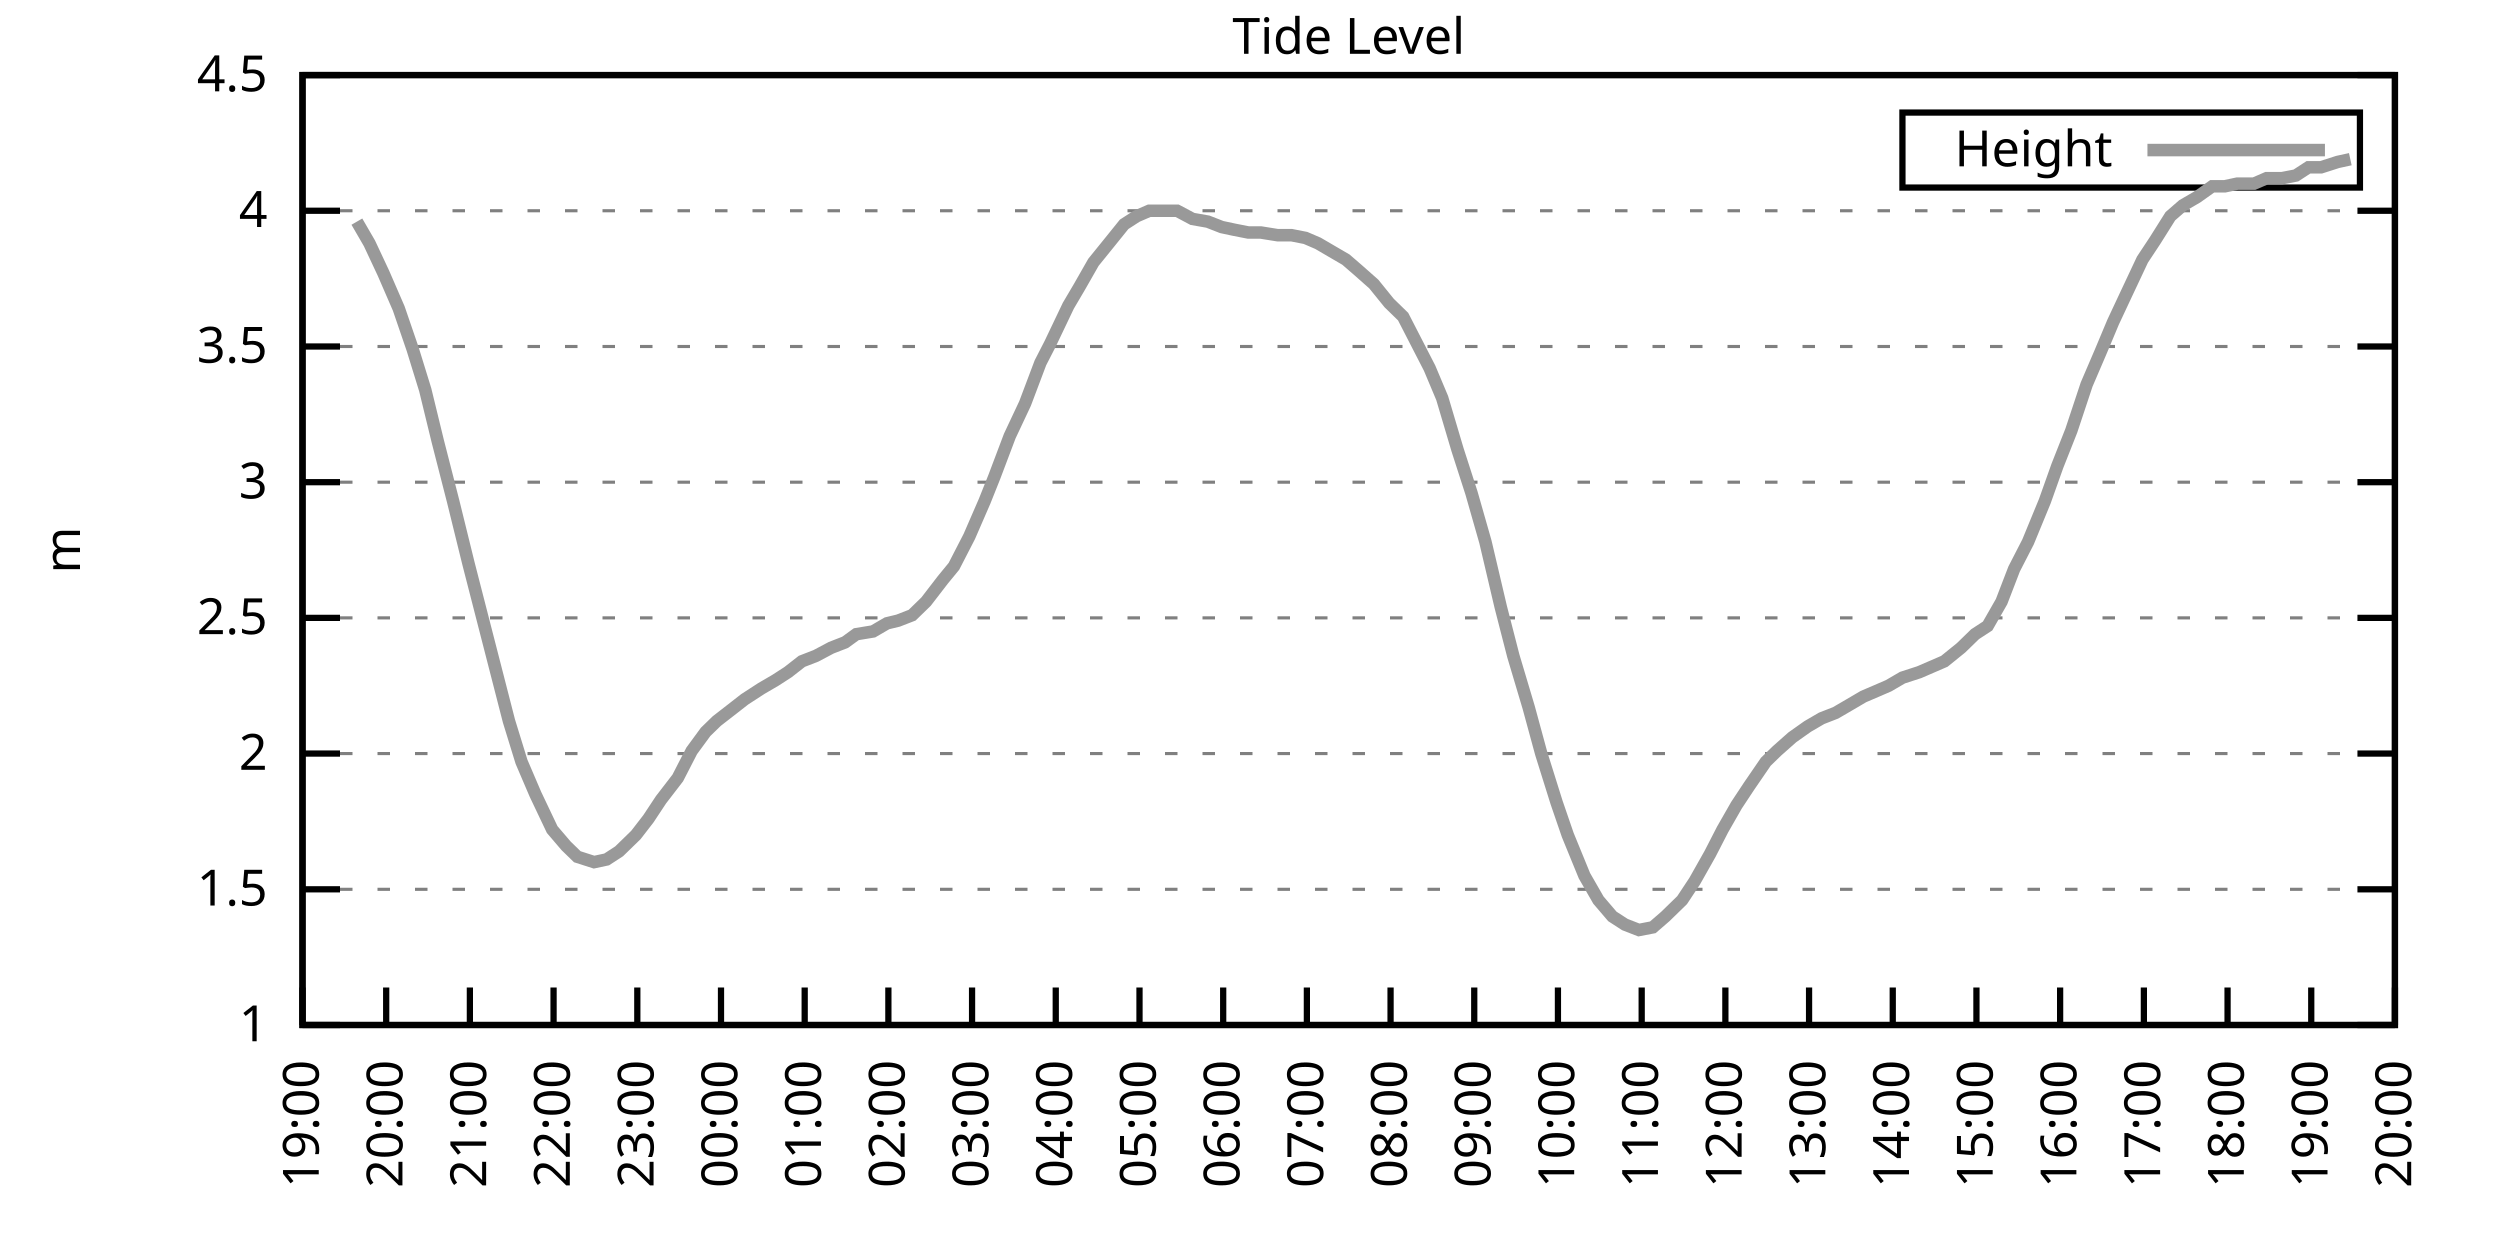
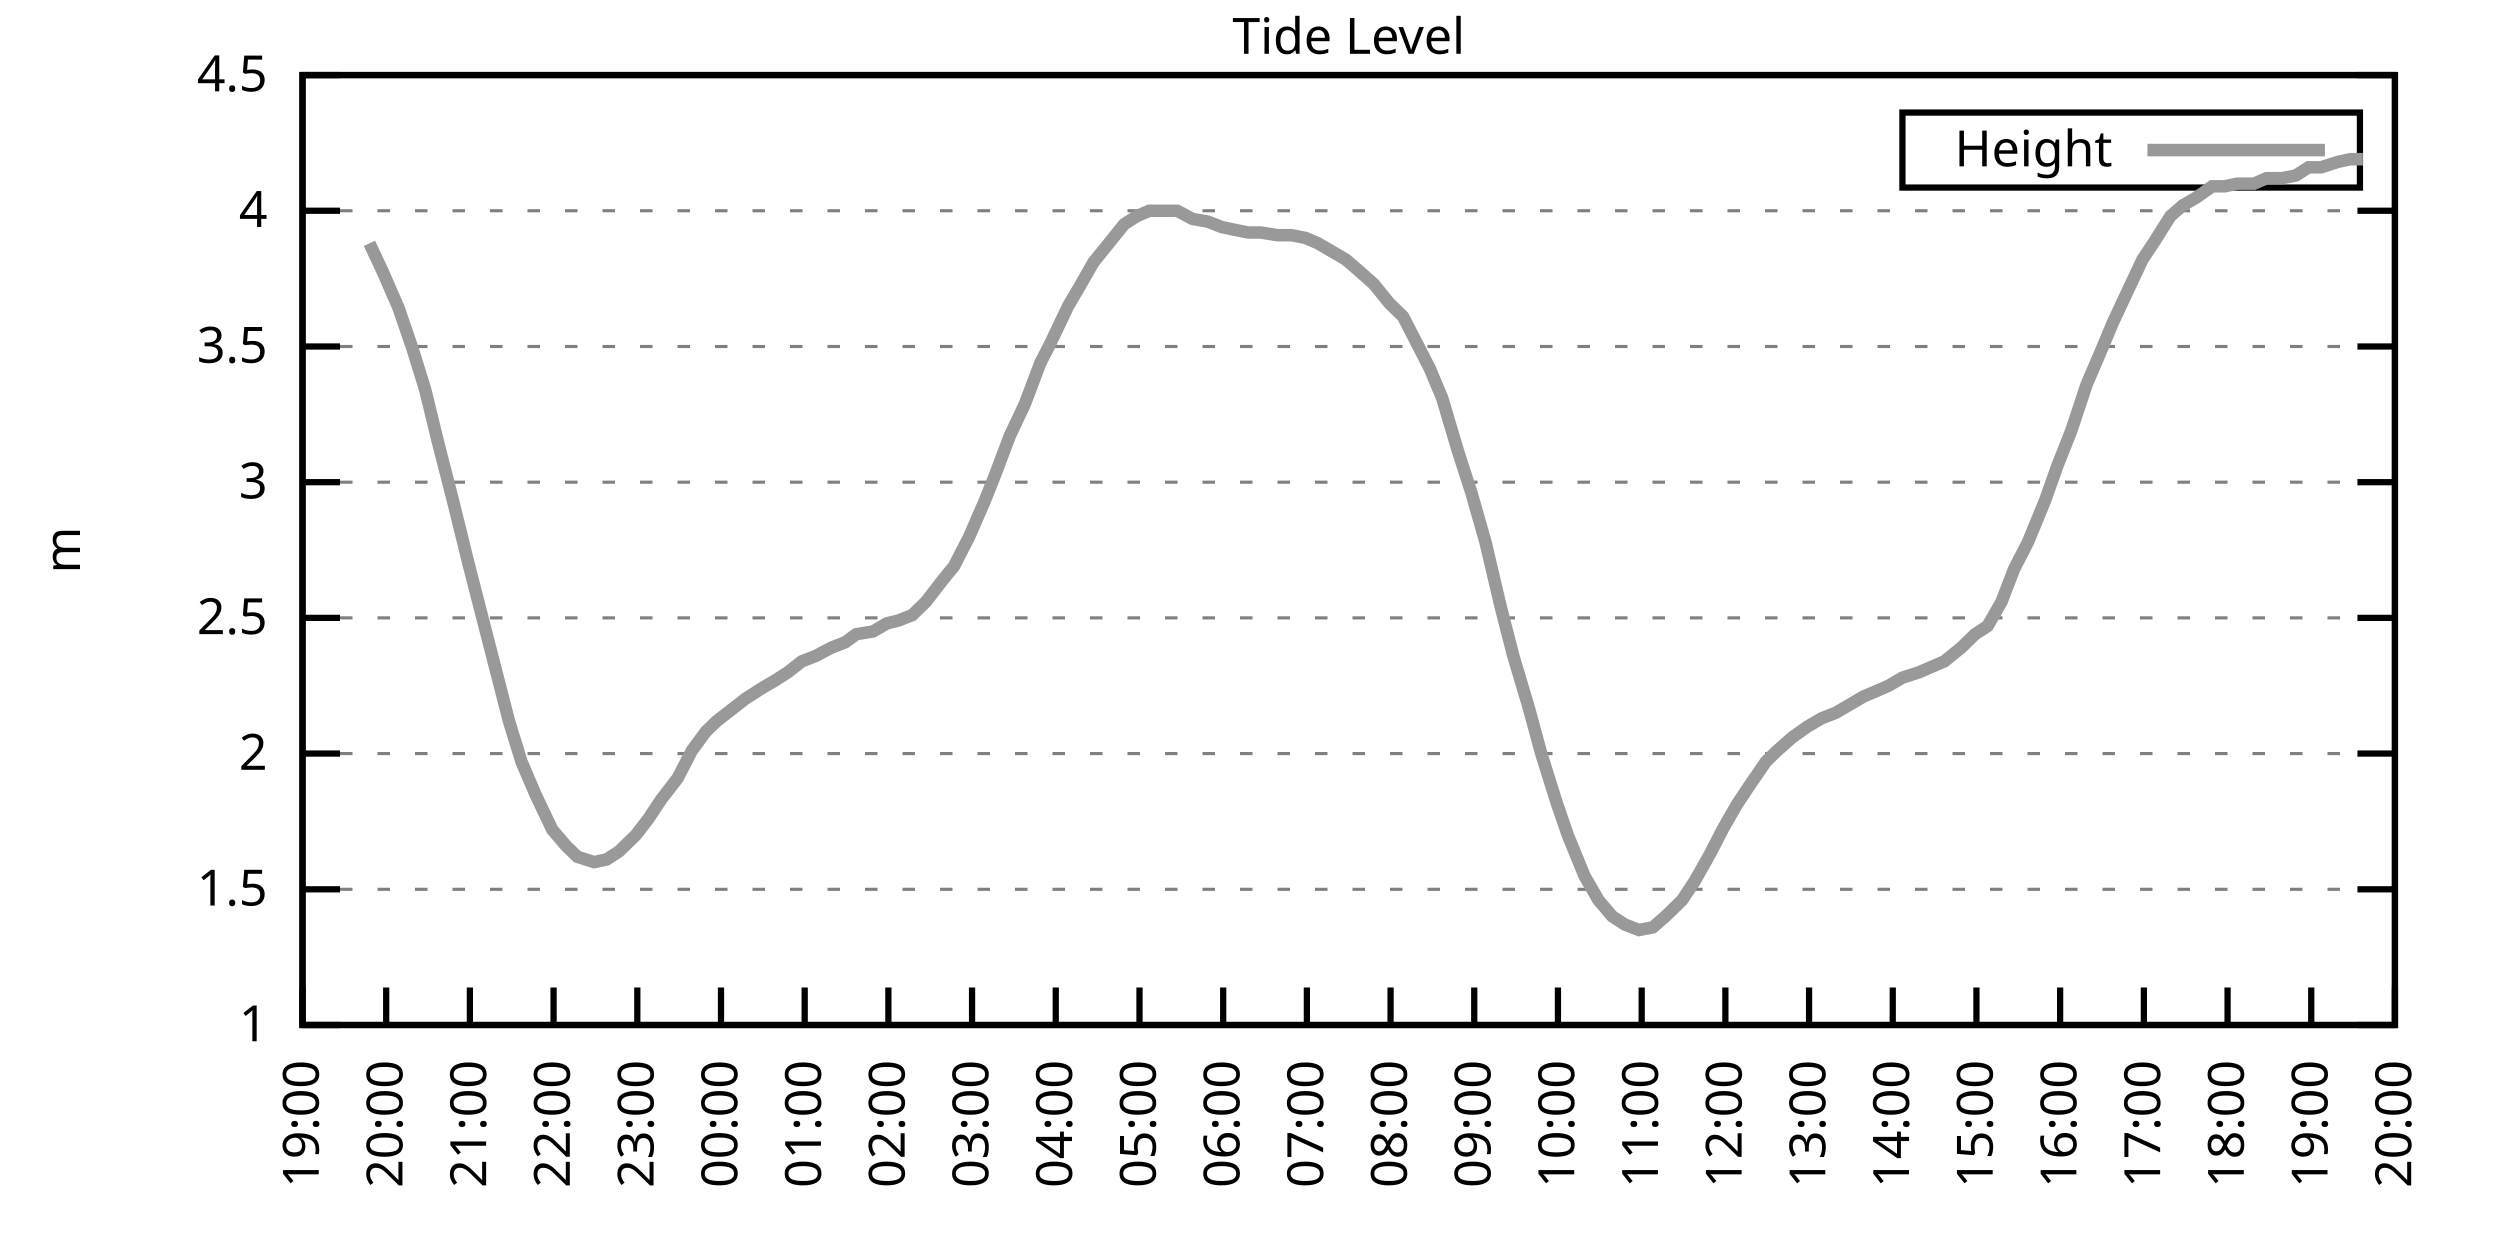
<svg xmlns="http://www.w3.org/2000/svg" xmlns:xlink="http://www.w3.org/1999/xlink" width="400" height="200" viewBox="0 0 400 200">
  <g id="gnuplot_canvas">
    <rect x="0" y="0" width="400" height="200" fill="none" />
    <defs>
      <circle id="gpDot" r="0.5" stroke-width="0.5" stroke="currentColor" />
      <path id="gpPt0" stroke-width="0.333" stroke="currentColor" d="M-1,0 h2 M0,-1 v2" />
      <path id="gpPt1" stroke-width="0.333" stroke="currentColor" d="M-1,-1 L1,1 M1,-1 L-1,1" />
      <path id="gpPt2" stroke-width="0.333" stroke="currentColor" d="M-1,0 L1,0 M0,-1 L0,1 M-1,-1 L1,1 M-1,1 L1,-1" />
      <rect id="gpPt3" stroke-width="0.333" stroke="currentColor" x="-1" y="-1" width="2" height="2" />
      <rect id="gpPt4" stroke-width="0.333" stroke="currentColor" fill="currentColor" x="-1" y="-1" width="2" height="2" />
      <circle id="gpPt5" stroke-width="0.333" stroke="currentColor" cx="0" cy="0" r="1" />
      <use xlink:href="#gpPt5" id="gpPt6" fill="currentColor" stroke="none" />
      <path id="gpPt7" stroke-width="0.333" stroke="currentColor" d="M0,-1.33 L-1.33,0.67 L1.33,0.67 z" />
      <use xlink:href="#gpPt7" id="gpPt8" fill="currentColor" stroke="none" />
      <use xlink:href="#gpPt7" id="gpPt9" stroke="currentColor" transform="rotate(180)" />
      <use xlink:href="#gpPt9" id="gpPt10" fill="currentColor" stroke="none" />
      <use xlink:href="#gpPt3" id="gpPt11" stroke="currentColor" transform="rotate(45)" />
      <use xlink:href="#gpPt11" id="gpPt12" fill="currentColor" stroke="none" />
      <path id="gpPt13" stroke-width="0.333" stroke="currentColor" d="M0,1.330 L1.265,0.411 L0.782,-1.067 L-0.782,-1.076 L-1.265,0.411 z" />
      <use xlink:href="#gpPt13" id="gpPt14" fill="currentColor" stroke="none" />
      <filter id="textbox" filterUnits="objectBoundingBox" x="0" y="0" height="1" width="1">
        <feFlood flood-color="white" flood-opacity="1" result="bgnd" />
        <feComposite in="SourceGraphic" in2="bgnd" operator="atop" />
      </filter>
      <filter id="greybox" filterUnits="objectBoundingBox" x="0" y="0" height="1" width="1">
        <feFlood flood-color="lightgrey" flood-opacity="1" result="grey" />
        <feComposite in="SourceGraphic" in2="grey" operator="atop" />
      </filter>
    </defs>
    <g fill="none" color="white" stroke="currentColor" stroke-width="1.00" stroke-linecap="butt" stroke-linejoin="miter">
</g>
    <g fill="none" color="black" stroke="currentColor" stroke-width="1.00" stroke-linecap="butt" stroke-linejoin="miter">
      <g stroke="none" shape-rendering="crispEdges">
        <polygon fill="rgb(255, 255, 255)" points="48.40,164.00 383.18,164.00 383.18,12.02 48.40,12.02 " />
      </g>
    </g>
    <g fill="none" color="black" stroke="currentColor" stroke-width="1.00" stroke-linecap="butt" stroke-linejoin="miter">
</g>
    <g fill="none" color="black" stroke="black" stroke-width="0.50" stroke-linecap="butt" stroke-linejoin="miter">
</g>
    <g fill="none" color="gray" stroke="currentColor" stroke-width="0.50" stroke-linecap="butt" stroke-linejoin="miter">
      <path stroke="gray" stroke-dasharray="2,4" class="gridline" d="M48.40,164.00 L383.19,164.00  " />
    </g>
    <g fill="none" color="gray" stroke="gray" stroke-width="1.00" stroke-linecap="butt" stroke-linejoin="miter">
</g>
    <g fill="none" color="black" stroke="currentColor" stroke-width="1.00" stroke-linecap="butt" stroke-linejoin="miter">
      <path stroke="black" d="M48.40,164.00 L54.40,164.00 M383.19,164.00 L377.19,164.00  " />
      <g transform="translate(42.80,166.60)" stroke="none" fill="black" font-family="Sans" font-size="8.00" text-anchor="end">
        <text>
          <tspan font-family="Sans"> 1</tspan>
        </text>
      </g>
    </g>
    <g fill="none" color="black" stroke="currentColor" stroke-width="1.00" stroke-linecap="butt" stroke-linejoin="miter">
</g>
    <g fill="none" color="black" stroke="black" stroke-width="0.50" stroke-linecap="butt" stroke-linejoin="miter">
</g>
    <g fill="none" color="gray" stroke="currentColor" stroke-width="0.50" stroke-linecap="butt" stroke-linejoin="miter">
      <path stroke="gray" stroke-dasharray="2,4" class="gridline" d="M48.40,142.29 L383.19,142.29  " />
    </g>
    <g fill="none" color="gray" stroke="gray" stroke-width="1.00" stroke-linecap="butt" stroke-linejoin="miter">
</g>
    <g fill="none" color="black" stroke="currentColor" stroke-width="1.00" stroke-linecap="butt" stroke-linejoin="miter">
      <path stroke="black" d="M48.40,142.29 L54.40,142.29 M383.19,142.29 L377.19,142.29  " />
      <g transform="translate(42.80,144.89)" stroke="none" fill="black" font-family="Sans" font-size="8.00" text-anchor="end">
        <text>
          <tspan font-family="Sans"> 1.5</tspan>
        </text>
      </g>
    </g>
    <g fill="none" color="black" stroke="currentColor" stroke-width="1.00" stroke-linecap="butt" stroke-linejoin="miter">
</g>
    <g fill="none" color="black" stroke="black" stroke-width="0.50" stroke-linecap="butt" stroke-linejoin="miter">
</g>
    <g fill="none" color="gray" stroke="currentColor" stroke-width="0.50" stroke-linecap="butt" stroke-linejoin="miter">
      <path stroke="gray" stroke-dasharray="2,4" class="gridline" d="M48.40,120.57 L383.19,120.57  " />
    </g>
    <g fill="none" color="gray" stroke="gray" stroke-width="1.00" stroke-linecap="butt" stroke-linejoin="miter">
</g>
    <g fill="none" color="black" stroke="currentColor" stroke-width="1.00" stroke-linecap="butt" stroke-linejoin="miter">
      <path stroke="black" d="M48.40,120.57 L54.40,120.57 M383.19,120.57 L377.19,120.57  " />
      <g transform="translate(42.80,123.17)" stroke="none" fill="black" font-family="Sans" font-size="8.00" text-anchor="end">
        <text>
          <tspan font-family="Sans"> 2</tspan>
        </text>
      </g>
    </g>
    <g fill="none" color="black" stroke="currentColor" stroke-width="1.00" stroke-linecap="butt" stroke-linejoin="miter">
</g>
    <g fill="none" color="black" stroke="black" stroke-width="0.50" stroke-linecap="butt" stroke-linejoin="miter">
</g>
    <g fill="none" color="gray" stroke="currentColor" stroke-width="0.50" stroke-linecap="butt" stroke-linejoin="miter">
      <path stroke="gray" stroke-dasharray="2,4" class="gridline" d="M48.40,98.86 L383.19,98.86  " />
    </g>
    <g fill="none" color="gray" stroke="gray" stroke-width="1.00" stroke-linecap="butt" stroke-linejoin="miter">
</g>
    <g fill="none" color="black" stroke="currentColor" stroke-width="1.00" stroke-linecap="butt" stroke-linejoin="miter">
      <path stroke="black" d="M48.40,98.86 L54.40,98.86 M383.19,98.86 L377.19,98.86  " />
      <g transform="translate(42.80,101.46)" stroke="none" fill="black" font-family="Sans" font-size="8.00" text-anchor="end">
        <text>
          <tspan font-family="Sans"> 2.5</tspan>
        </text>
      </g>
    </g>
    <g fill="none" color="black" stroke="currentColor" stroke-width="1.00" stroke-linecap="butt" stroke-linejoin="miter">
</g>
    <g fill="none" color="black" stroke="black" stroke-width="0.50" stroke-linecap="butt" stroke-linejoin="miter">
</g>
    <g fill="none" color="gray" stroke="currentColor" stroke-width="0.50" stroke-linecap="butt" stroke-linejoin="miter">
      <path stroke="gray" stroke-dasharray="2,4" class="gridline" d="M48.40,77.15 L383.19,77.15  " />
    </g>
    <g fill="none" color="gray" stroke="gray" stroke-width="1.00" stroke-linecap="butt" stroke-linejoin="miter">
</g>
    <g fill="none" color="black" stroke="currentColor" stroke-width="1.00" stroke-linecap="butt" stroke-linejoin="miter">
      <path stroke="black" d="M48.40,77.15 L54.40,77.15 M383.19,77.15 L377.19,77.15  " />
      <g transform="translate(42.80,79.75)" stroke="none" fill="black" font-family="Sans" font-size="8.00" text-anchor="end">
        <text>
          <tspan font-family="Sans"> 3</tspan>
        </text>
      </g>
    </g>
    <g fill="none" color="black" stroke="currentColor" stroke-width="1.00" stroke-linecap="butt" stroke-linejoin="miter">
</g>
    <g fill="none" color="black" stroke="black" stroke-width="0.50" stroke-linecap="butt" stroke-linejoin="miter">
</g>
    <g fill="none" color="gray" stroke="currentColor" stroke-width="0.50" stroke-linecap="butt" stroke-linejoin="miter">
      <path stroke="gray" stroke-dasharray="2,4" class="gridline" d="M48.40,55.44 L383.19,55.44  " />
    </g>
    <g fill="none" color="gray" stroke="gray" stroke-width="1.00" stroke-linecap="butt" stroke-linejoin="miter">
</g>
    <g fill="none" color="black" stroke="currentColor" stroke-width="1.00" stroke-linecap="butt" stroke-linejoin="miter">
      <path stroke="black" d="M48.40,55.44 L54.40,55.44 M383.19,55.44 L377.19,55.44  " />
      <g transform="translate(42.80,58.04)" stroke="none" fill="black" font-family="Sans" font-size="8.00" text-anchor="end">
        <text>
          <tspan font-family="Sans"> 3.5</tspan>
        </text>
      </g>
    </g>
    <g fill="none" color="black" stroke="currentColor" stroke-width="1.00" stroke-linecap="butt" stroke-linejoin="miter">
</g>
    <g fill="none" color="black" stroke="black" stroke-width="0.50" stroke-linecap="butt" stroke-linejoin="miter">
</g>
    <g fill="none" color="gray" stroke="currentColor" stroke-width="0.50" stroke-linecap="butt" stroke-linejoin="miter">
      <path stroke="gray" stroke-dasharray="2,4" class="gridline" d="M48.40,33.72 L383.19,33.72  " />
    </g>
    <g fill="none" color="gray" stroke="gray" stroke-width="1.00" stroke-linecap="butt" stroke-linejoin="miter">
</g>
    <g fill="none" color="black" stroke="currentColor" stroke-width="1.00" stroke-linecap="butt" stroke-linejoin="miter">
      <path stroke="black" d="M48.40,33.72 L54.40,33.72 M383.19,33.72 L377.19,33.72  " />
      <g transform="translate(42.80,36.32)" stroke="none" fill="black" font-family="Sans" font-size="8.00" text-anchor="end">
        <text>
          <tspan font-family="Sans"> 4</tspan>
        </text>
      </g>
    </g>
    <g fill="none" color="black" stroke="currentColor" stroke-width="1.00" stroke-linecap="butt" stroke-linejoin="miter">
</g>
    <g fill="none" color="black" stroke="black" stroke-width="0.50" stroke-linecap="butt" stroke-linejoin="miter">
</g>
    <g fill="none" color="gray" stroke="currentColor" stroke-width="0.50" stroke-linecap="butt" stroke-linejoin="miter">
      <path stroke="gray" stroke-dasharray="2,4" class="gridline" d="M48.40,12.01 L383.19,12.01  " />
    </g>
    <g fill="none" color="gray" stroke="gray" stroke-width="1.00" stroke-linecap="butt" stroke-linejoin="miter">
</g>
    <g fill="none" color="black" stroke="currentColor" stroke-width="1.00" stroke-linecap="butt" stroke-linejoin="miter">
      <path stroke="black" d="M48.40,12.01 L54.40,12.01 M383.19,12.01 L377.19,12.01  " />
      <g transform="translate(42.80,14.61)" stroke="none" fill="black" font-family="Sans" font-size="8.00" text-anchor="end">
        <text>
          <tspan font-family="Sans"> 4.5</tspan>
        </text>
      </g>
    </g>
    <g fill="none" color="black" stroke="currentColor" stroke-width="1.00" stroke-linecap="butt" stroke-linejoin="miter">
      <path stroke="black" d="M48.40,164.00 L48.40,158.00  " />
      <g transform="translate(51.00,169.60) rotate(270.00)" stroke="none" fill="black" font-family="Sans" font-size="8.00" text-anchor="end">
        <text>
          <tspan font-family="Sans">19:00</tspan>
        </text>
      </g>
    </g>
    <g fill="none" color="black" stroke="currentColor" stroke-width="1.00" stroke-linecap="butt" stroke-linejoin="miter">
      <path stroke="black" d="M61.79,164.00 L61.79,158.00  " />
      <g transform="translate(64.39,169.60) rotate(270.00)" stroke="none" fill="black" font-family="Sans" font-size="8.00" text-anchor="end">
        <text>
          <tspan font-family="Sans">20:00</tspan>
        </text>
      </g>
    </g>
    <g fill="none" color="black" stroke="currentColor" stroke-width="1.00" stroke-linecap="butt" stroke-linejoin="miter">
      <path stroke="black" d="M75.18,164.00 L75.18,158.00  " />
      <g transform="translate(77.78,169.60) rotate(270.00)" stroke="none" fill="black" font-family="Sans" font-size="8.00" text-anchor="end">
        <text>
          <tspan font-family="Sans">21:00</tspan>
        </text>
      </g>
    </g>
    <g fill="none" color="black" stroke="currentColor" stroke-width="1.00" stroke-linecap="butt" stroke-linejoin="miter">
      <path stroke="black" d="M88.57,164.00 L88.57,158.00  " />
      <g transform="translate(91.17,169.60) rotate(270.00)" stroke="none" fill="black" font-family="Sans" font-size="8.00" text-anchor="end">
        <text>
          <tspan font-family="Sans">22:00</tspan>
        </text>
      </g>
    </g>
    <g fill="none" color="black" stroke="currentColor" stroke-width="1.00" stroke-linecap="butt" stroke-linejoin="miter">
      <path stroke="black" d="M101.97,164.00 L101.97,158.00  " />
      <g transform="translate(104.57,169.60) rotate(270.00)" stroke="none" fill="black" font-family="Sans" font-size="8.00" text-anchor="end">
        <text>
          <tspan font-family="Sans">23:00</tspan>
        </text>
      </g>
    </g>
    <g fill="none" color="black" stroke="currentColor" stroke-width="1.00" stroke-linecap="butt" stroke-linejoin="miter">
      <path stroke="black" d="M115.36,164.00 L115.36,158.00  " />
      <g transform="translate(117.96,169.60) rotate(270.00)" stroke="none" fill="black" font-family="Sans" font-size="8.00" text-anchor="end">
        <text>
          <tspan font-family="Sans">00:00</tspan>
        </text>
      </g>
    </g>
    <g fill="none" color="black" stroke="currentColor" stroke-width="1.00" stroke-linecap="butt" stroke-linejoin="miter">
      <path stroke="black" d="M128.75,164.00 L128.75,158.00  " />
      <g transform="translate(131.35,169.60) rotate(270.00)" stroke="none" fill="black" font-family="Sans" font-size="8.00" text-anchor="end">
        <text>
          <tspan font-family="Sans">01:00</tspan>
        </text>
      </g>
    </g>
    <g fill="none" color="black" stroke="currentColor" stroke-width="1.00" stroke-linecap="butt" stroke-linejoin="miter">
      <path stroke="black" d="M142.14,164.00 L142.14,158.00  " />
      <g transform="translate(144.74,169.60) rotate(270.00)" stroke="none" fill="black" font-family="Sans" font-size="8.00" text-anchor="end">
        <text>
          <tspan font-family="Sans">02:00</tspan>
        </text>
      </g>
    </g>
    <g fill="none" color="black" stroke="currentColor" stroke-width="1.00" stroke-linecap="butt" stroke-linejoin="miter">
      <path stroke="black" d="M155.53,164.00 L155.53,158.00  " />
      <g transform="translate(158.13,169.60) rotate(270.00)" stroke="none" fill="black" font-family="Sans" font-size="8.00" text-anchor="end">
        <text>
          <tspan font-family="Sans">03:00</tspan>
        </text>
      </g>
    </g>
    <g fill="none" color="black" stroke="currentColor" stroke-width="1.00" stroke-linecap="butt" stroke-linejoin="miter">
      <path stroke="black" d="M168.92,164.00 L168.92,158.00  " />
      <g transform="translate(171.52,169.60) rotate(270.00)" stroke="none" fill="black" font-family="Sans" font-size="8.00" text-anchor="end">
        <text>
          <tspan font-family="Sans">04:00</tspan>
        </text>
      </g>
    </g>
    <g fill="none" color="black" stroke="currentColor" stroke-width="1.00" stroke-linecap="butt" stroke-linejoin="miter">
      <path stroke="black" d="M182.32,164.00 L182.32,158.00  " />
      <g transform="translate(184.92,169.60) rotate(270.00)" stroke="none" fill="black" font-family="Sans" font-size="8.00" text-anchor="end">
        <text>
          <tspan font-family="Sans">05:00</tspan>
        </text>
      </g>
    </g>
    <g fill="none" color="black" stroke="currentColor" stroke-width="1.00" stroke-linecap="butt" stroke-linejoin="miter">
      <path stroke="black" d="M195.71,164.00 L195.71,158.00  " />
      <g transform="translate(198.31,169.60) rotate(270.00)" stroke="none" fill="black" font-family="Sans" font-size="8.00" text-anchor="end">
        <text>
          <tspan font-family="Sans">06:00</tspan>
        </text>
      </g>
    </g>
    <g fill="none" color="black" stroke="currentColor" stroke-width="1.00" stroke-linecap="butt" stroke-linejoin="miter">
      <path stroke="black" d="M209.10,164.00 L209.10,158.00  " />
      <g transform="translate(211.70,169.60) rotate(270.00)" stroke="none" fill="black" font-family="Sans" font-size="8.00" text-anchor="end">
        <text>
          <tspan font-family="Sans">07:00</tspan>
        </text>
      </g>
    </g>
    <g fill="none" color="black" stroke="currentColor" stroke-width="1.00" stroke-linecap="butt" stroke-linejoin="miter">
      <path stroke="black" d="M222.49,164.00 L222.49,158.00  " />
      <g transform="translate(225.09,169.60) rotate(270.00)" stroke="none" fill="black" font-family="Sans" font-size="8.00" text-anchor="end">
        <text>
          <tspan font-family="Sans">08:00</tspan>
        </text>
      </g>
    </g>
    <g fill="none" color="black" stroke="currentColor" stroke-width="1.00" stroke-linecap="butt" stroke-linejoin="miter">
      <path stroke="black" d="M235.88,164.00 L235.88,158.00  " />
      <g transform="translate(238.48,169.60) rotate(270.00)" stroke="none" fill="black" font-family="Sans" font-size="8.00" text-anchor="end">
        <text>
          <tspan font-family="Sans">09:00</tspan>
        </text>
      </g>
    </g>
    <g fill="none" color="black" stroke="currentColor" stroke-width="1.00" stroke-linecap="butt" stroke-linejoin="miter">
      <path stroke="black" d="M249.27,164.00 L249.27,158.00  " />
      <g transform="translate(251.87,169.60) rotate(270.00)" stroke="none" fill="black" font-family="Sans" font-size="8.00" text-anchor="end">
        <text>
          <tspan font-family="Sans">10:00</tspan>
        </text>
      </g>
    </g>
    <g fill="none" color="black" stroke="currentColor" stroke-width="1.00" stroke-linecap="butt" stroke-linejoin="miter">
      <path stroke="black" d="M262.67,164.00 L262.67,158.00  " />
      <g transform="translate(265.27,169.60) rotate(270.00)" stroke="none" fill="black" font-family="Sans" font-size="8.00" text-anchor="end">
        <text>
          <tspan font-family="Sans">11:00</tspan>
        </text>
      </g>
    </g>
    <g fill="none" color="black" stroke="currentColor" stroke-width="1.00" stroke-linecap="butt" stroke-linejoin="miter">
      <path stroke="black" d="M276.06,164.00 L276.06,158.00  " />
      <g transform="translate(278.66,169.60) rotate(270.00)" stroke="none" fill="black" font-family="Sans" font-size="8.00" text-anchor="end">
        <text>
          <tspan font-family="Sans">12:00</tspan>
        </text>
      </g>
    </g>
    <g fill="none" color="black" stroke="currentColor" stroke-width="1.00" stroke-linecap="butt" stroke-linejoin="miter">
      <path stroke="black" d="M289.45,164.00 L289.45,158.00  " />
      <g transform="translate(292.05,169.60) rotate(270.00)" stroke="none" fill="black" font-family="Sans" font-size="8.00" text-anchor="end">
        <text>
          <tspan font-family="Sans">13:00</tspan>
        </text>
      </g>
    </g>
    <g fill="none" color="black" stroke="currentColor" stroke-width="1.00" stroke-linecap="butt" stroke-linejoin="miter">
      <path stroke="black" d="M302.84,164.00 L302.84,158.00  " />
      <g transform="translate(305.44,169.60) rotate(270.00)" stroke="none" fill="black" font-family="Sans" font-size="8.00" text-anchor="end">
        <text>
          <tspan font-family="Sans">14:00</tspan>
        </text>
      </g>
    </g>
    <g fill="none" color="black" stroke="currentColor" stroke-width="1.00" stroke-linecap="butt" stroke-linejoin="miter">
      <path stroke="black" d="M316.23,164.00 L316.23,158.00  " />
      <g transform="translate(318.83,169.60) rotate(270.00)" stroke="none" fill="black" font-family="Sans" font-size="8.00" text-anchor="end">
        <text>
          <tspan font-family="Sans">15:00</tspan>
        </text>
      </g>
    </g>
    <g fill="none" color="black" stroke="currentColor" stroke-width="1.00" stroke-linecap="butt" stroke-linejoin="miter">
      <path stroke="black" d="M329.62,164.00 L329.62,158.00  " />
      <g transform="translate(332.22,169.60) rotate(270.00)" stroke="none" fill="black" font-family="Sans" font-size="8.00" text-anchor="end">
        <text>
          <tspan font-family="Sans">16:00</tspan>
        </text>
      </g>
    </g>
    <g fill="none" color="black" stroke="currentColor" stroke-width="1.00" stroke-linecap="butt" stroke-linejoin="miter">
      <path stroke="black" d="M343.02,164.00 L343.02,158.00  " />
      <g transform="translate(345.62,169.60) rotate(270.00)" stroke="none" fill="black" font-family="Sans" font-size="8.00" text-anchor="end">
        <text>
          <tspan font-family="Sans">17:00</tspan>
        </text>
      </g>
    </g>
    <g fill="none" color="black" stroke="currentColor" stroke-width="1.00" stroke-linecap="butt" stroke-linejoin="miter">
      <path stroke="black" d="M356.41,164.00 L356.41,158.00  " />
      <g transform="translate(359.01,169.60) rotate(270.00)" stroke="none" fill="black" font-family="Sans" font-size="8.00" text-anchor="end">
        <text>
          <tspan font-family="Sans">18:00</tspan>
        </text>
      </g>
    </g>
    <g fill="none" color="black" stroke="currentColor" stroke-width="1.00" stroke-linecap="butt" stroke-linejoin="miter">
      <path stroke="black" d="M369.80,164.00 L369.80,158.00  " />
      <g transform="translate(372.40,169.60) rotate(270.00)" stroke="none" fill="black" font-family="Sans" font-size="8.00" text-anchor="end">
        <text>
          <tspan font-family="Sans">19:00</tspan>
        </text>
      </g>
    </g>
    <g fill="none" color="black" stroke="currentColor" stroke-width="1.00" stroke-linecap="butt" stroke-linejoin="miter">
      <path stroke="black" d="M383.19,164.00 L383.19,158.00  " />
      <g transform="translate(385.79,169.60) rotate(270.00)" stroke="none" fill="black" font-family="Sans" font-size="8.00" text-anchor="end">
        <text>
          <tspan font-family="Sans">20:00</tspan>
        </text>
      </g>
    </g>
    <g fill="none" color="black" stroke="currentColor" stroke-width="1.00" stroke-linecap="butt" stroke-linejoin="miter">
</g>
    <g fill="none" color="black" stroke="currentColor" stroke-width="1.00" stroke-linecap="butt" stroke-linejoin="miter">
      <path stroke="black" d="M48.40,12.01 L48.40,164.00 L383.19,164.00 L383.19,12.01 L48.40,12.01 Z  " />
    </g>
    <g fill="none" color="black" stroke="currentColor" stroke-width="1.00" stroke-linecap="butt" stroke-linejoin="miter">
</g>
    <g fill="none" color="black" stroke="currentColor" stroke-width="1.00" stroke-linecap="butt" stroke-linejoin="miter">
      <path stroke="black" d="M304.39,30.01 L304.39,18.01 L377.59,18.01 L377.59,30.01 L304.39,30.01 Z  " />
    </g>
    <g id="Tide_level_plot_1">
      <g fill="none" color="white" stroke="black" stroke-width="2.00" stroke-linecap="butt" stroke-linejoin="miter">
</g>
      <g fill="none" color="black" stroke="currentColor" stroke-width="2.00" stroke-linecap="butt" stroke-linejoin="miter">
        <g transform="translate(337.99,26.61)" stroke="none" fill="black" font-family="Sans" font-size="8.00" text-anchor="end">
          <text>
            <tspan font-family="Sans">Height</tspan>
          </text>
        </g>
      </g>
      <g fill="none" color="black" stroke="currentColor" stroke-width="2.00" stroke-linecap="butt" stroke-linejoin="miter">
-         <path stroke="rgb(153, 153, 153)" d="M343.59,24.01 L371.99,24.01 M57.10,35.46 L59.11,38.93 L61.35,43.71 L63.80,49.36 L66.03,55.87 L68.04,62.38   L70.05,70.63 L72.50,80.19 L74.96,90.18 L77.19,98.86 L79.20,106.68 L81.43,115.36 L83.44,121.88 L85.67,127.09   L88.35,132.73 L90.58,135.34 L92.37,137.08 L95.05,137.94 L97.06,137.51 L99.06,136.21 L101.74,133.60 L103.75,131.00   L105.76,127.96 L108.44,124.48 L110.67,120.14 L112.90,117.10 L114.69,115.36 L116.92,113.63 L119.15,111.89 L121.83,110.15   L124.06,108.85 L126.07,107.55 L128.30,105.81 L130.54,104.94 L132.99,103.64 L135.22,102.77 L137.01,101.47 L139.69,101.03   L141.92,99.73 L143.70,99.30 L145.94,98.43 L148.17,96.26 L150.85,92.78 L152.63,90.61 L155.09,85.83 L157.54,80.19   L159.10,76.28 L161.56,69.77 L164.01,64.56 L166.47,58.04 L168.03,55.00 L170.93,48.92 L172.72,45.88 L174.95,41.97   L177.41,38.93 L179.86,35.89 L181.87,34.59 L183.88,33.72 L186.11,33.72 L188.34,33.72 L190.80,35.03 L193.25,35.46   L195.48,36.33 L197.49,36.76 L199.73,37.20 L201.73,37.20 L204.41,37.63 L206.64,37.63 L208.88,38.07 L210.88,38.93   L213.12,40.24 L215.35,41.54 L217.36,43.28 L219.81,45.45 L222.27,48.49 L224.50,50.66 L226.73,55.00 L228.74,58.91   L230.75,63.69 L233.20,71.94 L235.44,78.89 L237.67,86.70 L240.12,97.12 L242.13,104.94 L244.59,113.19 L246.60,120.57   L249.05,128.39 L250.84,133.60 L253.51,140.12 L255.75,144.02 L257.98,146.63 L259.99,147.93 L262.22,148.80 L264.45,148.37   L266.46,146.63 L269.14,144.02 L271.15,140.98 L273.60,136.64 L275.61,132.73 L277.84,128.83 L279.85,125.79 L282.53,121.88   L284.32,120.14 L286.77,117.97 L289.23,116.23 L291.46,114.93 L293.69,114.06 L295.92,112.76 L298.15,111.45 L300.16,110.59   L302.17,109.72 L304.40,108.42 L307.08,107.55 L309.09,106.68 L311.10,105.81 L313.78,103.64 L316.01,101.47 L318.02,100.16   L320.25,96.26 L322.26,91.04 L324.49,86.70 L327.17,80.19 L329.18,74.54 L331.41,68.90 L333.86,61.52 L336.10,56.30   L338.10,51.53 L340.34,46.75 L342.79,41.54 L344.80,38.50 L347.26,34.59 L349.26,32.85 L351.50,31.55 L353.95,29.81   L355.96,29.81 L357.97,29.38 L360.65,29.38 L362.66,28.51 L365.11,28.51 L367.34,28.08 L369.35,26.77 L371.36,26.77   L374.04,25.91 L376.05,25.47  " />
+         <path stroke="rgb(153, 153, 153)" d="M343.59,24.01 L371.99,24.01 M59.11,38.93 L61.35,43.71 L63.80,49.36 L66.03,55.87 L68.04,62.38 L70.05,70.63   L72.50,80.19 L74.96,90.18 L77.19,98.86 L79.20,106.68 L81.43,115.36 L83.44,121.88 L85.67,127.09 L88.35,132.73   L90.58,135.34 L92.37,137.08 L95.05,137.94 L97.06,137.51 L99.06,136.21 L101.74,133.60 L103.75,131.00 L105.76,127.96   L108.44,124.48 L110.67,120.14 L112.90,117.10 L114.69,115.36 L116.92,113.63 L119.15,111.89 L121.83,110.15 L124.06,108.85   L126.07,107.55 L128.30,105.81 L130.54,104.94 L132.99,103.64 L135.22,102.77 L137.01,101.47 L139.69,101.03 L141.92,99.73   L143.70,99.30 L145.94,98.43 L148.17,96.26 L150.85,92.78 L152.63,90.61 L155.09,85.83 L157.54,80.19 L159.10,76.28   L161.56,69.77 L164.01,64.56 L166.47,58.04 L168.03,55.00 L170.93,48.92 L172.72,45.88 L174.95,41.97 L177.41,38.93   L179.86,35.89 L181.87,34.59 L183.88,33.72 L186.11,33.72 L188.34,33.72 L190.80,35.03 L193.25,35.46 L195.48,36.33   L197.49,36.76 L199.73,37.20 L201.73,37.20 L204.41,37.63 L206.64,37.63 L208.88,38.07 L210.88,38.93 L213.12,40.24   L215.35,41.54 L217.36,43.28 L219.81,45.45 L222.27,48.49 L224.50,50.66 L226.73,55.00 L228.74,58.91 L230.75,63.69   L233.20,71.94 L235.44,78.89 L237.67,86.70 L240.12,97.12 L242.13,104.94 L244.59,113.19 L246.60,120.57 L249.05,128.39   L250.84,133.60 L253.51,140.12 L255.75,144.02 L257.98,146.63 L259.99,147.93 L262.22,148.80 L264.45,148.37 L266.46,146.63   L269.14,144.02 L271.15,140.98 L273.60,136.64 L275.61,132.73 L277.84,128.83 L279.85,125.79 L282.53,121.88 L284.32,120.14   L286.77,117.97 L289.23,116.23 L291.46,114.93 L293.69,114.06 L295.92,112.76 L298.15,111.45 L300.16,110.59 L302.17,109.72   L304.40,108.42 L307.08,107.55 L309.09,106.68 L311.10,105.81 L313.78,103.64 L316.01,101.47 L318.02,100.16 L320.25,96.26   L322.26,91.04 L324.49,86.70 L327.17,80.19 L329.18,74.54 L331.41,68.90 L333.86,61.52 L336.10,56.30 L338.10,51.53   L340.34,46.75 L342.79,41.54 L344.80,38.50 L347.26,34.59 L349.26,32.85 L351.50,31.55 L353.95,29.81 L355.96,29.81   L357.97,29.38 L360.65,29.38 L362.66,28.51 L365.11,28.51 L367.34,28.08 L369.35,26.77 L371.36,26.77 L374.04,25.91   L376.05,25.47 L378.06,25.47  " />
      </g>
    </g>
    <g fill="none" color="black" stroke="currentColor" stroke-width="2.00" stroke-linecap="butt" stroke-linejoin="miter">
</g>
    <g fill="none" color="black" stroke="black" stroke-width="1.00" stroke-linecap="butt" stroke-linejoin="miter">
</g>
    <g fill="none" color="black" stroke="currentColor" stroke-width="1.00" stroke-linecap="butt" stroke-linejoin="miter">
      <path stroke="black" d="M48.40,12.01 L48.40,164.00 L383.19,164.00 L383.19,12.01 L48.40,12.01 Z  " />
      <g transform="translate(12.80,88.01) rotate(270.00)" stroke="none" fill="black" font-family="Sans" font-size="8.00" text-anchor="middle">
        <text>
          <tspan font-family="Sans">m</tspan>
        </text>
      </g>
    </g>
    <g fill="none" color="black" stroke="currentColor" stroke-width="1.00" stroke-linecap="butt" stroke-linejoin="miter">
</g>
    <g fill="none" color="black" stroke="currentColor" stroke-width="1.00" stroke-linecap="butt" stroke-linejoin="miter">
      <g transform="translate(215.79,8.61)" stroke="none" fill="black" font-family="Sans" font-size="8.00" text-anchor="middle">
        <text>
          <tspan font-family="Sans">Tide Level</tspan>
        </text>
      </g>
    </g>
    <g fill="none" color="black" stroke="currentColor" stroke-width="1.00" stroke-linecap="butt" stroke-linejoin="miter">
</g>
  </g>
</svg>
